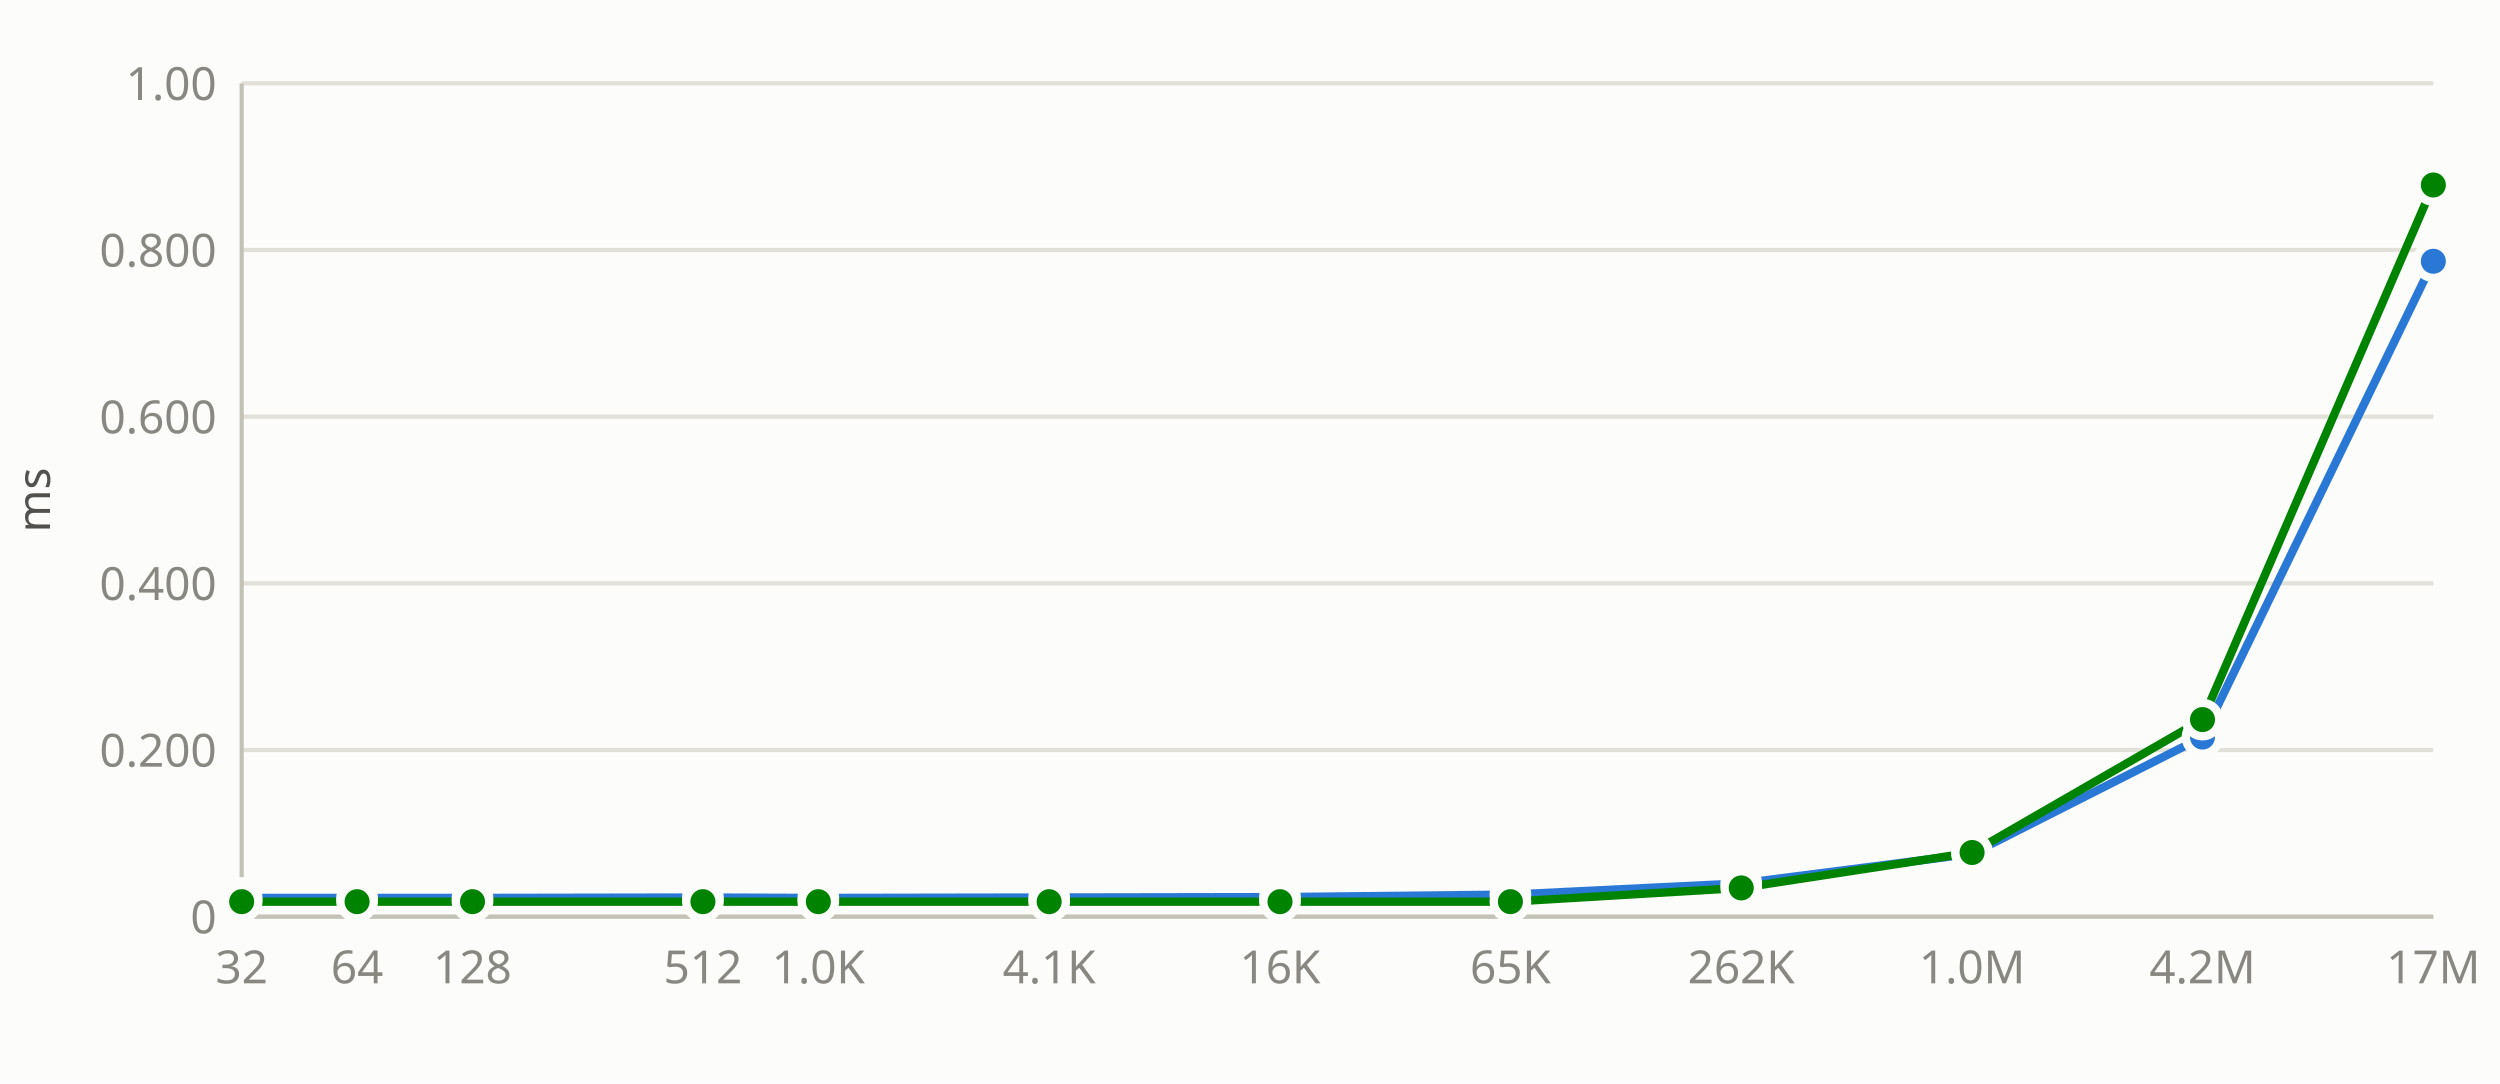
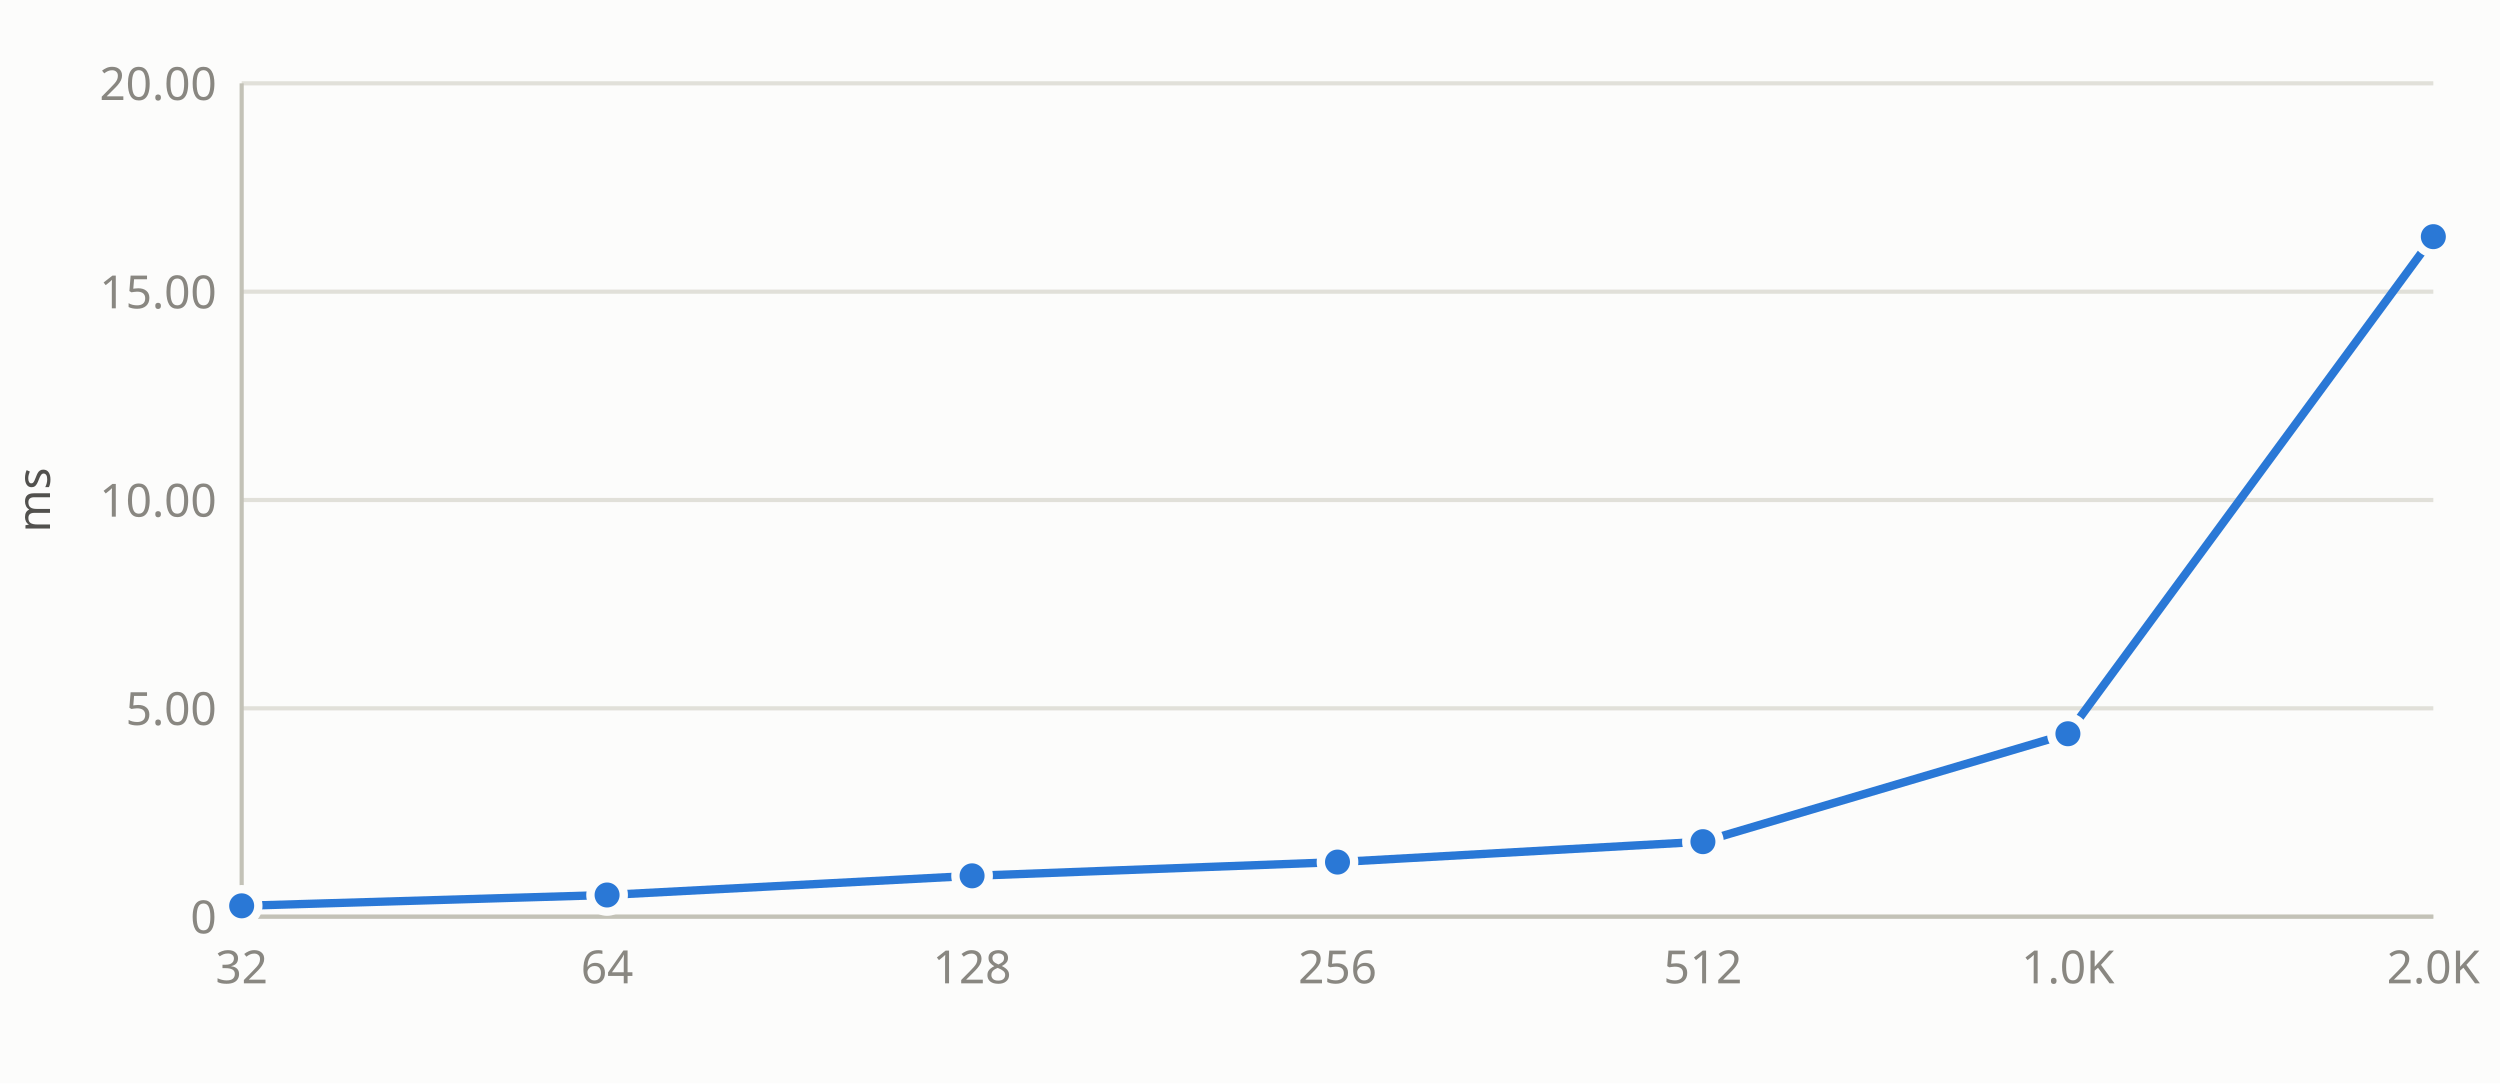
- <svg xmlns="http://www.w3.org/2000/svg" id="bc-dasum-default-nvidia_geforce_gtx_1650-ms" viewBox="0 0 600 260" width="600" height="260" role="img" aria-label="ms vs n">
-   <style>#bc-dasum-default-nvidia_geforce_gtx_1650-ms .bg{fill:#fcfcfb}#bc-dasum-default-nvidia_geforce_gtx_1650-ms .gr{stroke:#e1e0d9;stroke-width:1;fill:none}#bc-dasum-default-nvidia_geforce_gtx_1650-ms .ax{stroke:#c3c2b7;stroke-width:1;fill:none}#bc-dasum-default-nvidia_geforce_gtx_1650-ms .at{fill:#898781;font:11px/1 system-ui,sans-serif}#bc-dasum-default-nvidia_geforce_gtx_1650-ms .lt{fill:#52514e;font:11px/1 system-ui,sans-serif}#bc-dasum-default-nvidia_geforce_gtx_1650-ms .ln1{stroke:#2a78d6;fill:none;stroke-width:2;stroke-linejoin:round;stroke-linecap:round}#bc-dasum-default-nvidia_geforce_gtx_1650-ms .mk1{fill:#2a78d6;stroke:#fcfcfb;stroke-width:2}#bc-dasum-default-nvidia_geforce_gtx_1650-ms .ln2{stroke:#008300;fill:none;stroke-width:2;stroke-linejoin:round;stroke-linecap:round}#bc-dasum-default-nvidia_geforce_gtx_1650-ms .mk2{fill:#008300;stroke:#fcfcfb;stroke-width:2}@media(prefers-color-scheme:dark){#bc-dasum-default-nvidia_geforce_gtx_1650-ms .bg{fill:#1a1a19}#bc-dasum-default-nvidia_geforce_gtx_1650-ms .gr{stroke:#2c2c2a}#bc-dasum-default-nvidia_geforce_gtx_1650-ms .ax{stroke:#383835}#bc-dasum-default-nvidia_geforce_gtx_1650-ms .at{fill:#898781}#bc-dasum-default-nvidia_geforce_gtx_1650-ms .lt{fill:#c3c2b7}#bc-dasum-default-nvidia_geforce_gtx_1650-ms .ln1{stroke:#3987e5}#bc-dasum-default-nvidia_geforce_gtx_1650-ms .mk1{fill:#3987e5;stroke:#1a1a19}#bc-dasum-default-nvidia_geforce_gtx_1650-ms .ln2{stroke:#008300}#bc-dasum-default-nvidia_geforce_gtx_1650-ms .mk2{fill:#008300;stroke:#1a1a19}}:root[data-theme=dark] #bc-dasum-default-nvidia_geforce_gtx_1650-ms .bg{fill:#1a1a19}:root[data-theme=dark] #bc-dasum-default-nvidia_geforce_gtx_1650-ms .gr{stroke:#2c2c2a}:root[data-theme=dark] #bc-dasum-default-nvidia_geforce_gtx_1650-ms .ax{stroke:#383835}:root[data-theme=dark] #bc-dasum-default-nvidia_geforce_gtx_1650-ms .lt{fill:#c3c2b7}:root[data-theme=dark] #bc-dasum-default-nvidia_geforce_gtx_1650-ms .ln1{stroke:#3987e5}:root[data-theme=dark] #bc-dasum-default-nvidia_geforce_gtx_1650-ms .mk1{fill:#3987e5;stroke:#1a1a19}:root[data-theme=dark] #bc-dasum-default-nvidia_geforce_gtx_1650-ms .mk2{stroke:#1a1a19}</style>
+ <svg xmlns="http://www.w3.org/2000/svg" id="bc-strsv-default-intel_r_iris_r_xe_graphics_tgl_gt2-ms" viewBox="0 0 600 260" width="600" height="260" role="img" aria-label="ms vs n">
+   <style>#bc-strsv-default-intel_r_iris_r_xe_graphics_tgl_gt2-ms .bg{fill:#fcfcfb}#bc-strsv-default-intel_r_iris_r_xe_graphics_tgl_gt2-ms .gr{stroke:#e1e0d9;stroke-width:1;fill:none}#bc-strsv-default-intel_r_iris_r_xe_graphics_tgl_gt2-ms .ax{stroke:#c3c2b7;stroke-width:1;fill:none}#bc-strsv-default-intel_r_iris_r_xe_graphics_tgl_gt2-ms .at{fill:#898781;font:11px/1 system-ui,sans-serif}#bc-strsv-default-intel_r_iris_r_xe_graphics_tgl_gt2-ms .lt{fill:#52514e;font:11px/1 system-ui,sans-serif}#bc-strsv-default-intel_r_iris_r_xe_graphics_tgl_gt2-ms .ln1{stroke:#2a78d6;fill:none;stroke-width:2;stroke-linejoin:round;stroke-linecap:round}#bc-strsv-default-intel_r_iris_r_xe_graphics_tgl_gt2-ms .mk1{fill:#2a78d6;stroke:#fcfcfb;stroke-width:2}#bc-strsv-default-intel_r_iris_r_xe_graphics_tgl_gt2-ms .ln2{stroke:#008300;fill:none;stroke-width:2;stroke-linejoin:round;stroke-linecap:round}#bc-strsv-default-intel_r_iris_r_xe_graphics_tgl_gt2-ms .mk2{fill:#008300;stroke:#fcfcfb;stroke-width:2}@media(prefers-color-scheme:dark){#bc-strsv-default-intel_r_iris_r_xe_graphics_tgl_gt2-ms .bg{fill:#1a1a19}#bc-strsv-default-intel_r_iris_r_xe_graphics_tgl_gt2-ms .gr{stroke:#2c2c2a}#bc-strsv-default-intel_r_iris_r_xe_graphics_tgl_gt2-ms .ax{stroke:#383835}#bc-strsv-default-intel_r_iris_r_xe_graphics_tgl_gt2-ms .at{fill:#898781}#bc-strsv-default-intel_r_iris_r_xe_graphics_tgl_gt2-ms .lt{fill:#c3c2b7}#bc-strsv-default-intel_r_iris_r_xe_graphics_tgl_gt2-ms .ln1{stroke:#3987e5}#bc-strsv-default-intel_r_iris_r_xe_graphics_tgl_gt2-ms .mk1{fill:#3987e5;stroke:#1a1a19}#bc-strsv-default-intel_r_iris_r_xe_graphics_tgl_gt2-ms .ln2{stroke:#008300}#bc-strsv-default-intel_r_iris_r_xe_graphics_tgl_gt2-ms .mk2{fill:#008300;stroke:#1a1a19}}:root[data-theme=dark] #bc-strsv-default-intel_r_iris_r_xe_graphics_tgl_gt2-ms .bg{fill:#1a1a19}:root[data-theme=dark] #bc-strsv-default-intel_r_iris_r_xe_graphics_tgl_gt2-ms .gr{stroke:#2c2c2a}:root[data-theme=dark] #bc-strsv-default-intel_r_iris_r_xe_graphics_tgl_gt2-ms .ax{stroke:#383835}:root[data-theme=dark] #bc-strsv-default-intel_r_iris_r_xe_graphics_tgl_gt2-ms .lt{fill:#c3c2b7}:root[data-theme=dark] #bc-strsv-default-intel_r_iris_r_xe_graphics_tgl_gt2-ms .ln1{stroke:#3987e5}:root[data-theme=dark] #bc-strsv-default-intel_r_iris_r_xe_graphics_tgl_gt2-ms .mk1{fill:#3987e5;stroke:#1a1a19}:root[data-theme=dark] #bc-strsv-default-intel_r_iris_r_xe_graphics_tgl_gt2-ms .mk2{stroke:#1a1a19}</style>
  <rect class="bg" width="600" height="260" />
  <line class="gr" x1="58" y1="220.0" x2="584" y2="220.0" />
-   <line class="gr" x1="58" y1="180.0" x2="584" y2="180.0" />
-   <line class="gr" x1="58" y1="140.0" x2="584" y2="140.0" />
-   <line class="gr" x1="58" y1="100.0" x2="584" y2="100.0" />
-   <line class="gr" x1="58" y1="60.0" x2="584" y2="60.0" />
+   <line class="gr" x1="58" y1="170.0" x2="584" y2="170.0" />
+   <line class="gr" x1="58" y1="120.0" x2="584" y2="120.0" />
+   <line class="gr" x1="58" y1="70.0" x2="584" y2="70.0" />
  <line class="gr" x1="58" y1="20.0" x2="584" y2="20.0" />
  <line class="ax" x1="58" y1="20" x2="58" y2="220" />
  <line class="ax" x1="58" y1="220" x2="584" y2="220" />
  <text class="at" x="52" y="224.0" text-anchor="end">0</text>
-   <text class="at" x="52" y="184.0" text-anchor="end">0.200</text>
-   <text class="at" x="52" y="144.0" text-anchor="end">0.400</text>
-   <text class="at" x="52" y="104.0" text-anchor="end">0.600</text>
-   <text class="at" x="52" y="64.0" text-anchor="end">0.800</text>
-   <text class="at" x="52" y="24.0" text-anchor="end">1.00</text>
+   <text class="at" x="52" y="174.0" text-anchor="end">5.00</text>
+   <text class="at" x="52" y="124.0" text-anchor="end">10.00</text>
+   <text class="at" x="52" y="74.0" text-anchor="end">15.00</text>
+   <text class="at" x="52" y="24.0" text-anchor="end">20.00</text>
  <text class="lt" x="12" y="120.0" text-anchor="middle" transform="rotate(-90 12 120.0)">ms</text>
  <text class="at" x="58.0" y="236" text-anchor="middle">32</text>
-   <text class="at" x="85.7" y="236" text-anchor="middle">64</text>
-   <text class="at" x="113.4" y="236" text-anchor="middle">128</text>
-   <text class="at" x="168.7" y="236" text-anchor="middle">512</text>
-   <text class="at" x="196.4" y="236" text-anchor="middle">1.0K</text>
-   <text class="at" x="251.8" y="236" text-anchor="middle">4.1K</text>
-   <text class="at" x="307.2" y="236" text-anchor="middle">16K</text>
-   <text class="at" x="362.5" y="236" text-anchor="middle">65K</text>
-   <text class="at" x="417.9" y="236" text-anchor="middle">262K</text>
-   <text class="at" x="473.3" y="236" text-anchor="middle">1.0M</text>
-   <text class="at" x="528.6" y="236" text-anchor="middle">4.2M</text>
-   <text class="at" x="584.0" y="236" text-anchor="middle">17M</text>
-   <polyline class="ln1" points="58.0,215.5 85.7,215.5 113.4,215.5 168.7,215.4 196.4,215.5 251.8,215.4 307.2,215.3 362.5,214.7 417.9,212.0 473.3,204.9 528.6,176.9 584.0,62.7" />
-   <polyline class="ln2" points="58.0,216.4 85.7,216.4 113.4,216.4 168.7,216.4 196.4,216.4 251.8,216.4 307.2,216.4 362.5,216.4 417.9,213.1 473.3,204.6 528.6,172.7 584.0,44.4" />
-   <circle class="mk1" cx="58.0" cy="215.5" r="4" />
-   <circle class="mk1" cx="85.7" cy="215.5" r="4" />
-   <circle class="mk1" cx="113.4" cy="215.5" r="4" />
-   <circle class="mk1" cx="168.7" cy="215.4" r="4" />
-   <circle class="mk1" cx="196.4" cy="215.5" r="4" />
-   <circle class="mk1" cx="251.8" cy="215.4" r="4" />
-   <circle class="mk1" cx="307.2" cy="215.3" r="4" />
-   <circle class="mk1" cx="362.5" cy="214.7" r="4" />
-   <circle class="mk1" cx="417.9" cy="212.0" r="4" />
-   <circle class="mk1" cx="473.3" cy="204.9" r="4" />
-   <circle class="mk1" cx="528.6" cy="176.9" r="4" />
-   <circle class="mk1" cx="584.0" cy="62.7" r="4" />
-   <circle class="mk2" cx="58.0" cy="216.4" r="4" />
-   <circle class="mk2" cx="85.7" cy="216.4" r="4" />
-   <circle class="mk2" cx="113.4" cy="216.4" r="4" />
-   <circle class="mk2" cx="168.7" cy="216.4" r="4" />
-   <circle class="mk2" cx="196.4" cy="216.4" r="4" />
-   <circle class="mk2" cx="251.8" cy="216.4" r="4" />
-   <circle class="mk2" cx="307.2" cy="216.4" r="4" />
-   <circle class="mk2" cx="362.5" cy="216.4" r="4" />
-   <circle class="mk2" cx="417.9" cy="213.1" r="4" />
-   <circle class="mk2" cx="473.3" cy="204.6" r="4" />
-   <circle class="mk2" cx="528.6" cy="172.7" r="4" />
-   <circle class="mk2" cx="584.0" cy="44.4" r="4" />
+   <text class="at" x="145.7" y="236" text-anchor="middle">64</text>
+   <text class="at" x="233.3" y="236" text-anchor="middle">128</text>
+   <text class="at" x="321.0" y="236" text-anchor="middle">256</text>
+   <text class="at" x="408.7" y="236" text-anchor="middle">512</text>
+   <text class="at" x="496.3" y="236" text-anchor="middle">1.0K</text>
+   <text class="at" x="584.0" y="236" text-anchor="middle">2.0K</text>
+   <polyline class="ln1" points="58.0,217.4 145.7,214.8 233.3,210.2 321.0,206.9 408.7,202.0 496.3,176.1 584.0,56.8" />
+   <circle class="mk1" cx="58.0" cy="217.4" r="4" />
+   <circle class="mk1" cx="145.7" cy="214.8" r="4" />
+   <circle class="mk1" cx="233.3" cy="210.2" r="4" />
+   <circle class="mk1" cx="321.0" cy="206.9" r="4" />
+   <circle class="mk1" cx="408.7" cy="202.0" r="4" />
+   <circle class="mk1" cx="496.3" cy="176.1" r="4" />
+   <circle class="mk1" cx="584.0" cy="56.8" r="4" />
</svg>
